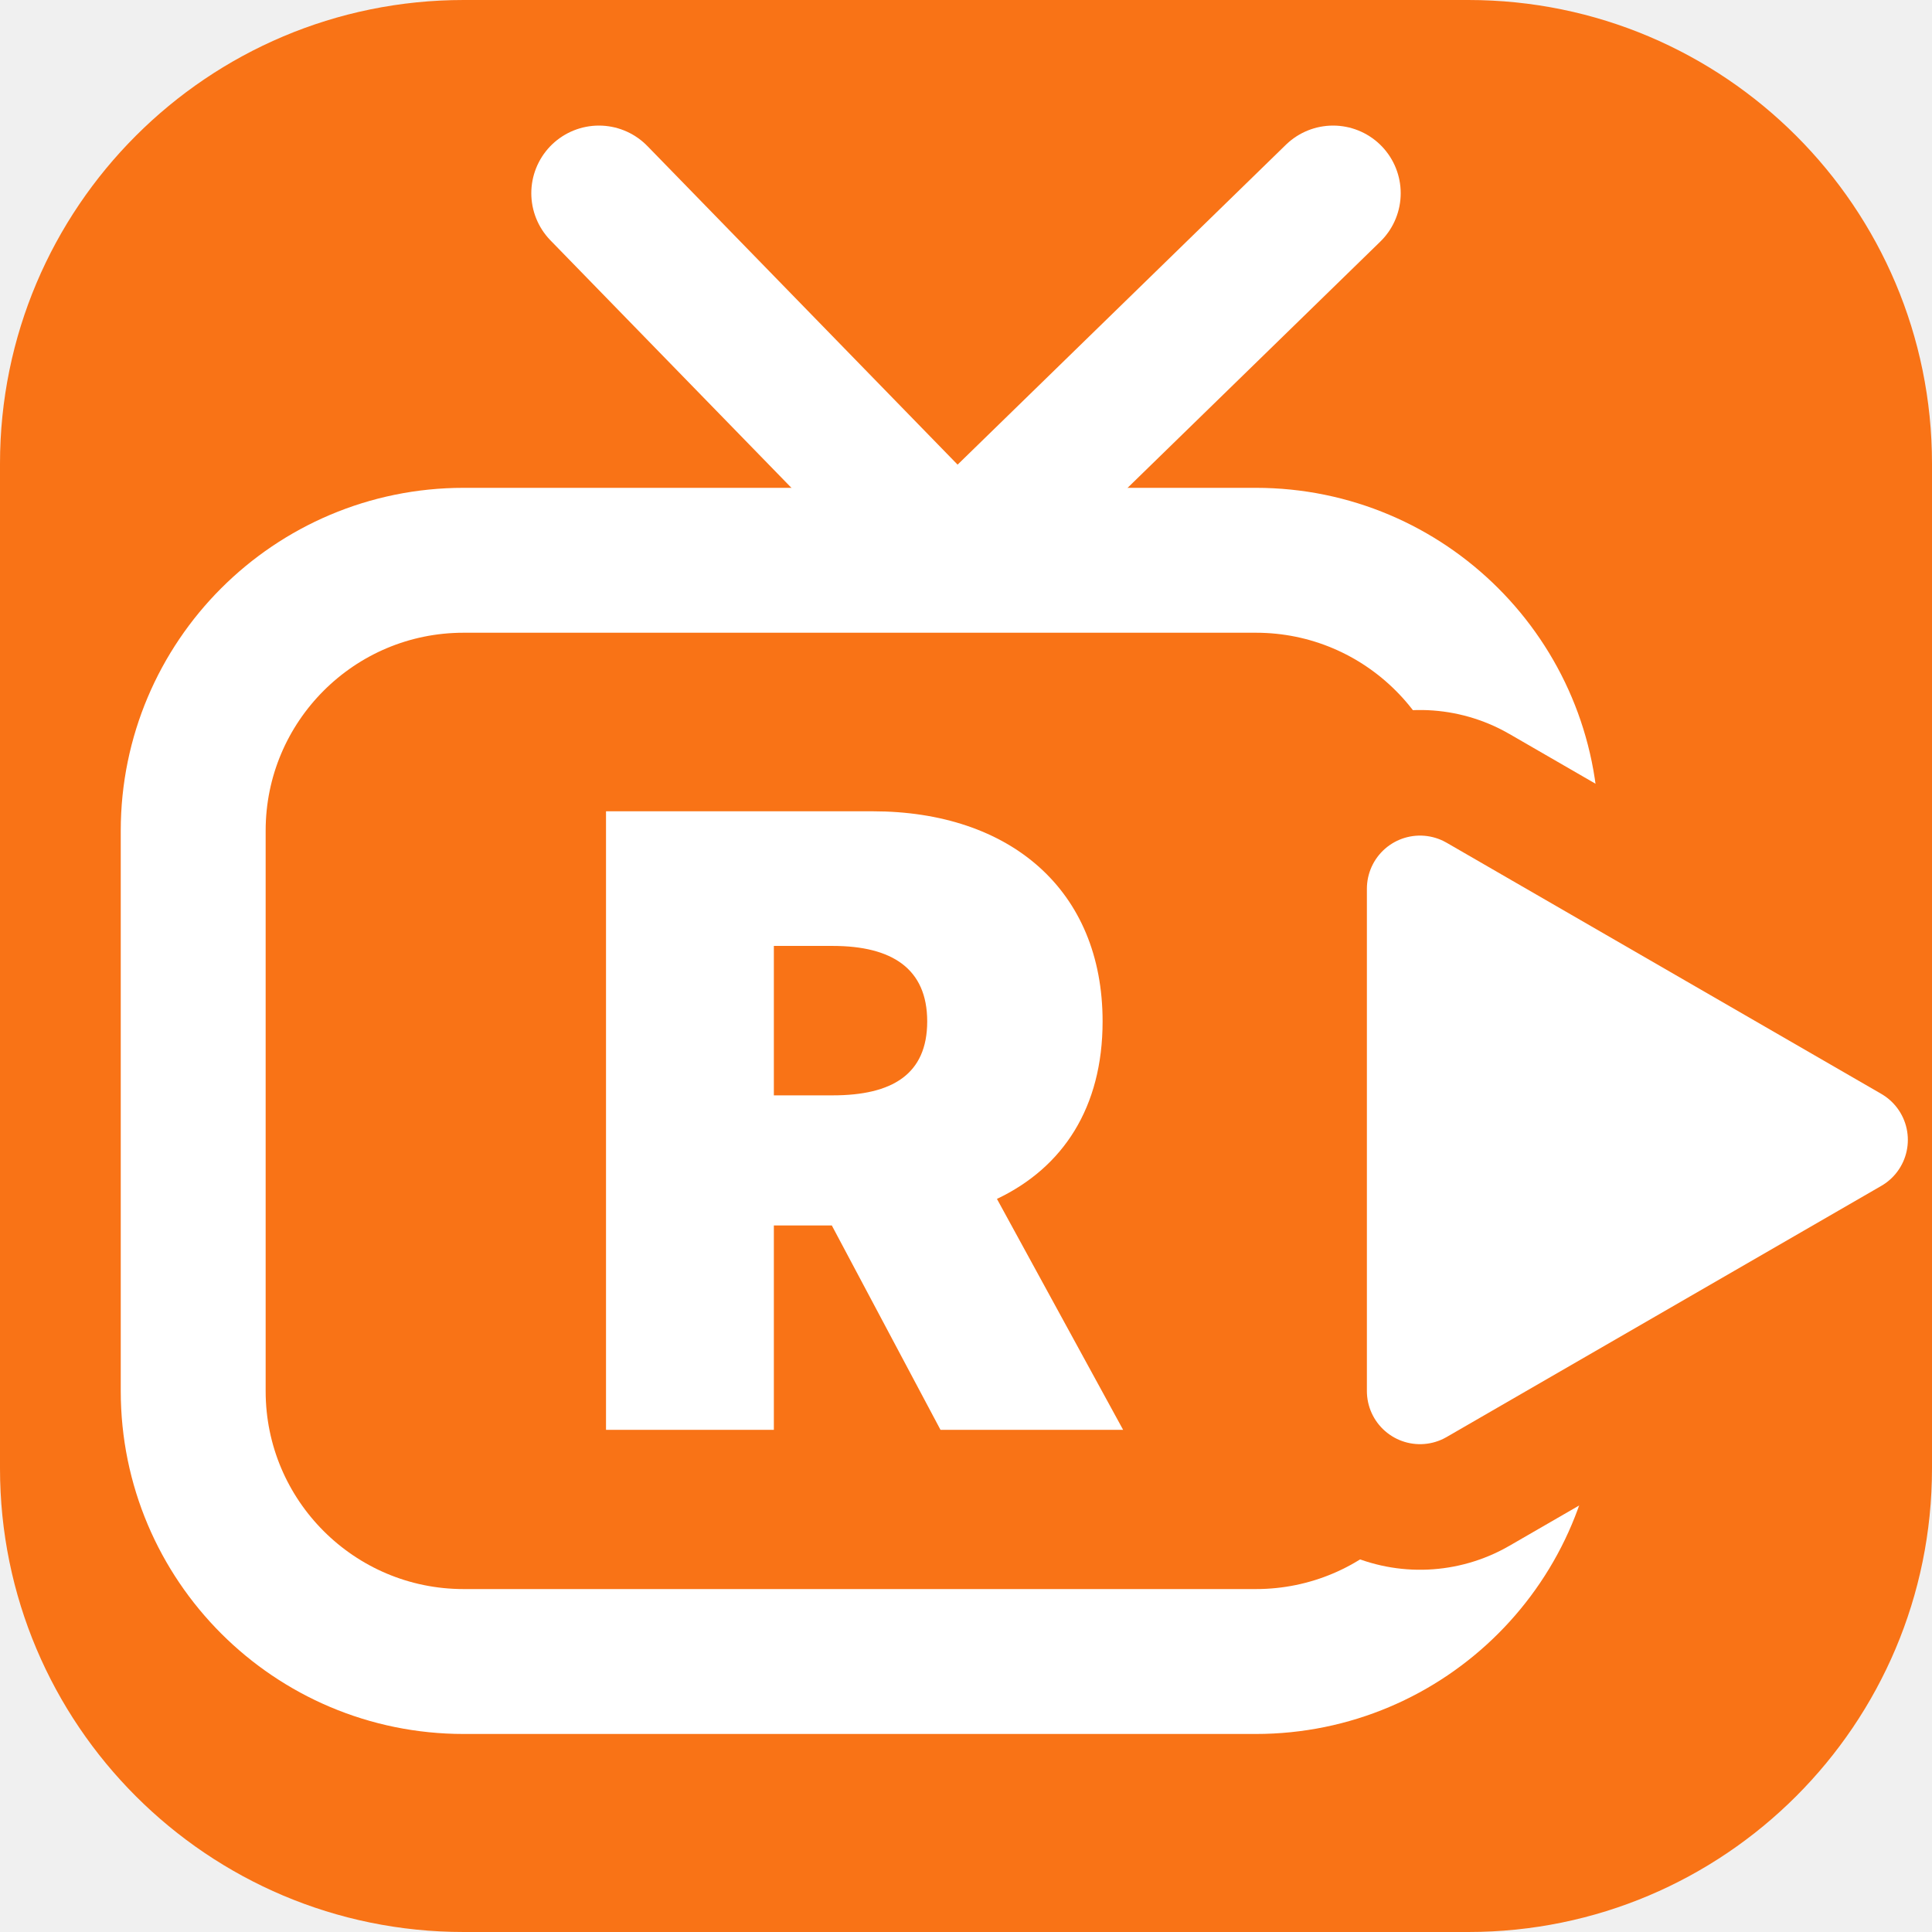
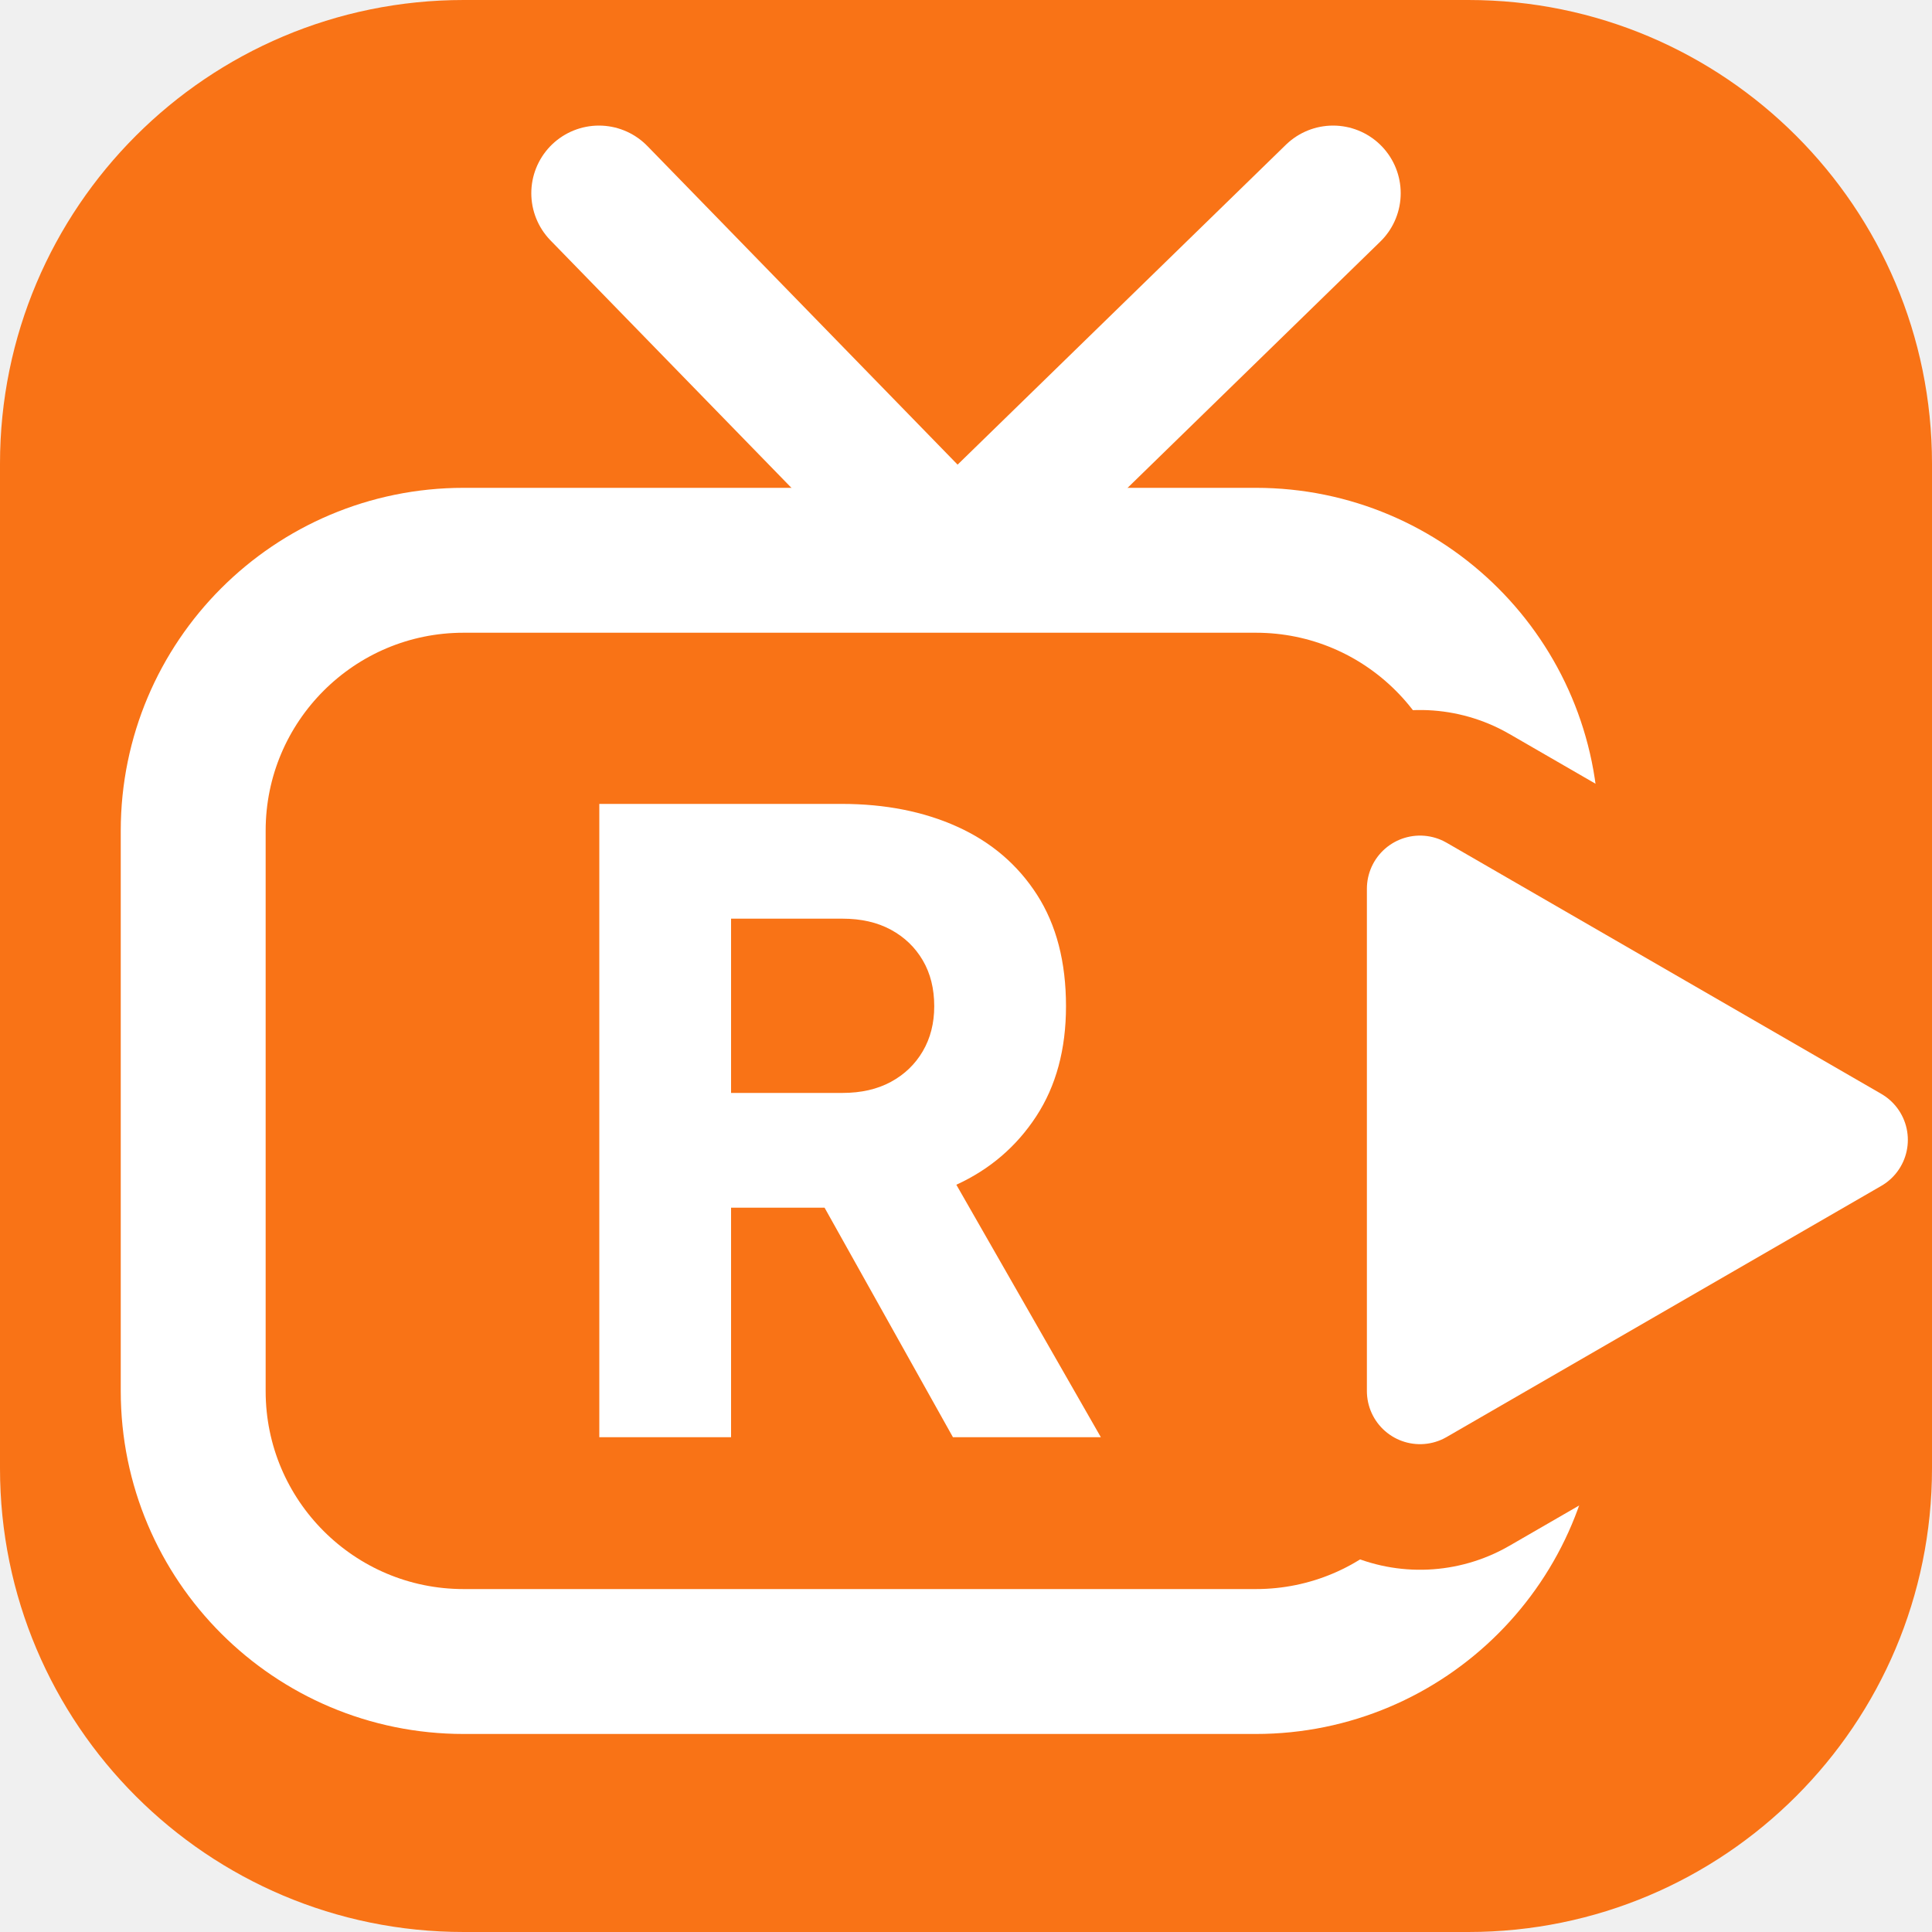
<svg xmlns="http://www.w3.org/2000/svg" viewBox="0 0 100 100" width="100%" height="100%">
  <defs>
-     <linearGradient id="tvkixBrandGrad" x1="0%" y1="0%" x2="100%" y2="100%">
+     <linearGradient id="iconGrad_a5txz9" x1="0%" y1="0%" x2="100%" y2="100%">
      <stop offset="0%" stop-color="#f97316" />
      <stop offset="100%" stop-color="#f97316" />
    </linearGradient>
-     <mask id="tvCutout_7pcgtu">
+   </defs>
+   <rect width="100" height="100" rx="24" fill="url(#iconGrad_a5txz9)" />
+   <defs>
+     <mask id="iconCut_a5txz9">
      <rect width="100" height="100" fill="#ffffff" />
      <path d="M 73.5 46 L 96 59 L 73.5 72 Z" fill="#000000" stroke="#000000" stroke-width="18.5" stroke-linejoin="round" stroke-linecap="round" />
    </mask>
  </defs>
-   <rect width="100" height="100" rx="24" fill="url(#tvkixBrandGrad)" />
  <path d="M 31 10 L 49.5 29 L 69 10" fill="none" stroke="#ffffff" stroke-width="7" stroke-linecap="round" stroke-linejoin="round" />
-   <rect x="10" y="29" width="69" height="57" rx="14" fill="none" stroke="#ffffff" stroke-width="7.5" stroke-linejoin="round" stroke-linecap="round" mask="url(#tvCutout_7pcgtu)" />
+   <rect x="10" y="29" width="69" height="57" rx="14" fill="none" stroke="#ffffff" stroke-width="7.5" stroke-linejoin="round" stroke-linecap="round" mask="url(#iconCut_a5txz9)" />
  <path d="M 73.5 46 L 96 59 L 73.5 72 Z" fill="#ffffff" stroke="#ffffff" stroke-width="5.5" stroke-linejoin="round" stroke-linecap="round" />
-   <text x="44" y="58" font-family="-apple-system, BlinkMacSystemFont, 'Plus Jakarta Sans', 'Arial Black', 'Montserrat', sans-serif" font-size="44" font-weight="900" fill="#ffffff" text-anchor="middle" dominant-baseline="central">R</text>
+   <g class="icon-letter" data-letter="R" fill="#ffffff" transform="translate(28.116 74.39) scale(0.044 -0.044)">
+     <path transform="translate(0 0)" d="M66 0V745H351Q428 745 487.5 718Q547 691 581 638Q615 585 615 507Q615 431 580 377.5Q545 324 486 297L656 0H482L298 329L398 270H221V0ZM221 405H352Q385 405 409 418Q433 431 446.5 454Q460 477 460 507Q460 538 446.5 561Q433 584 409 597Q385 610 352 610H221Z" />
+   </g>
</svg>
